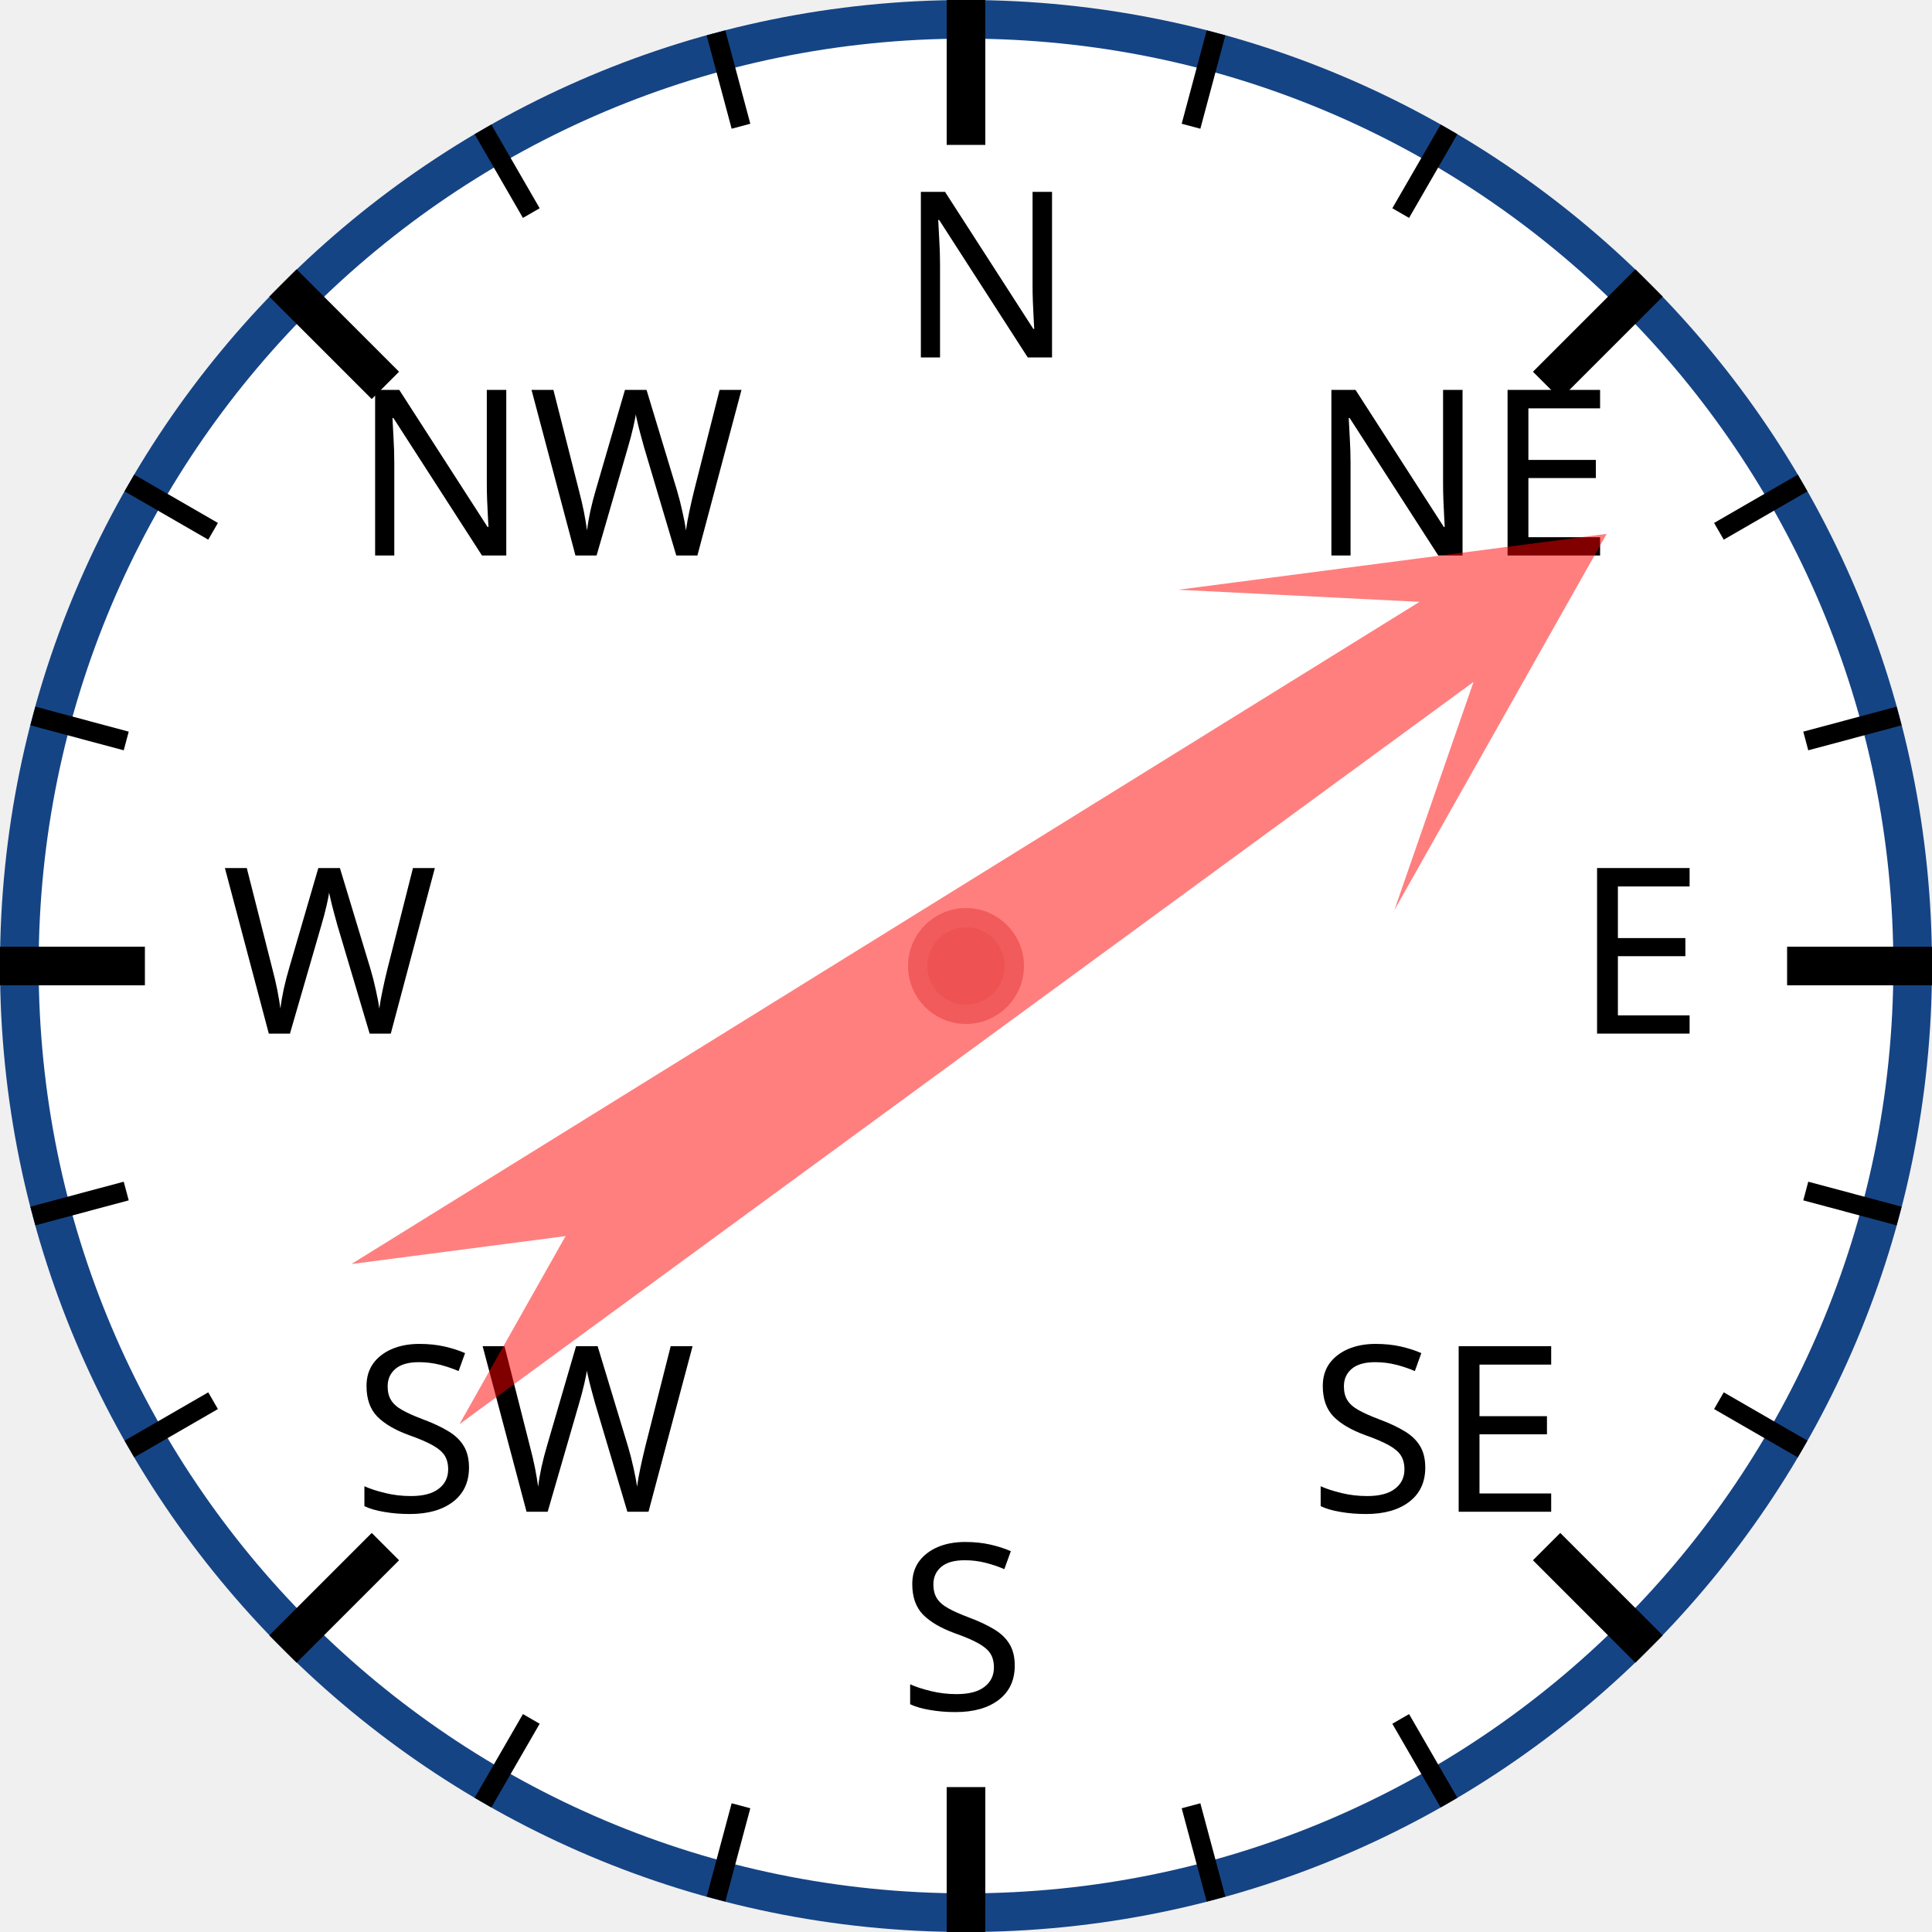
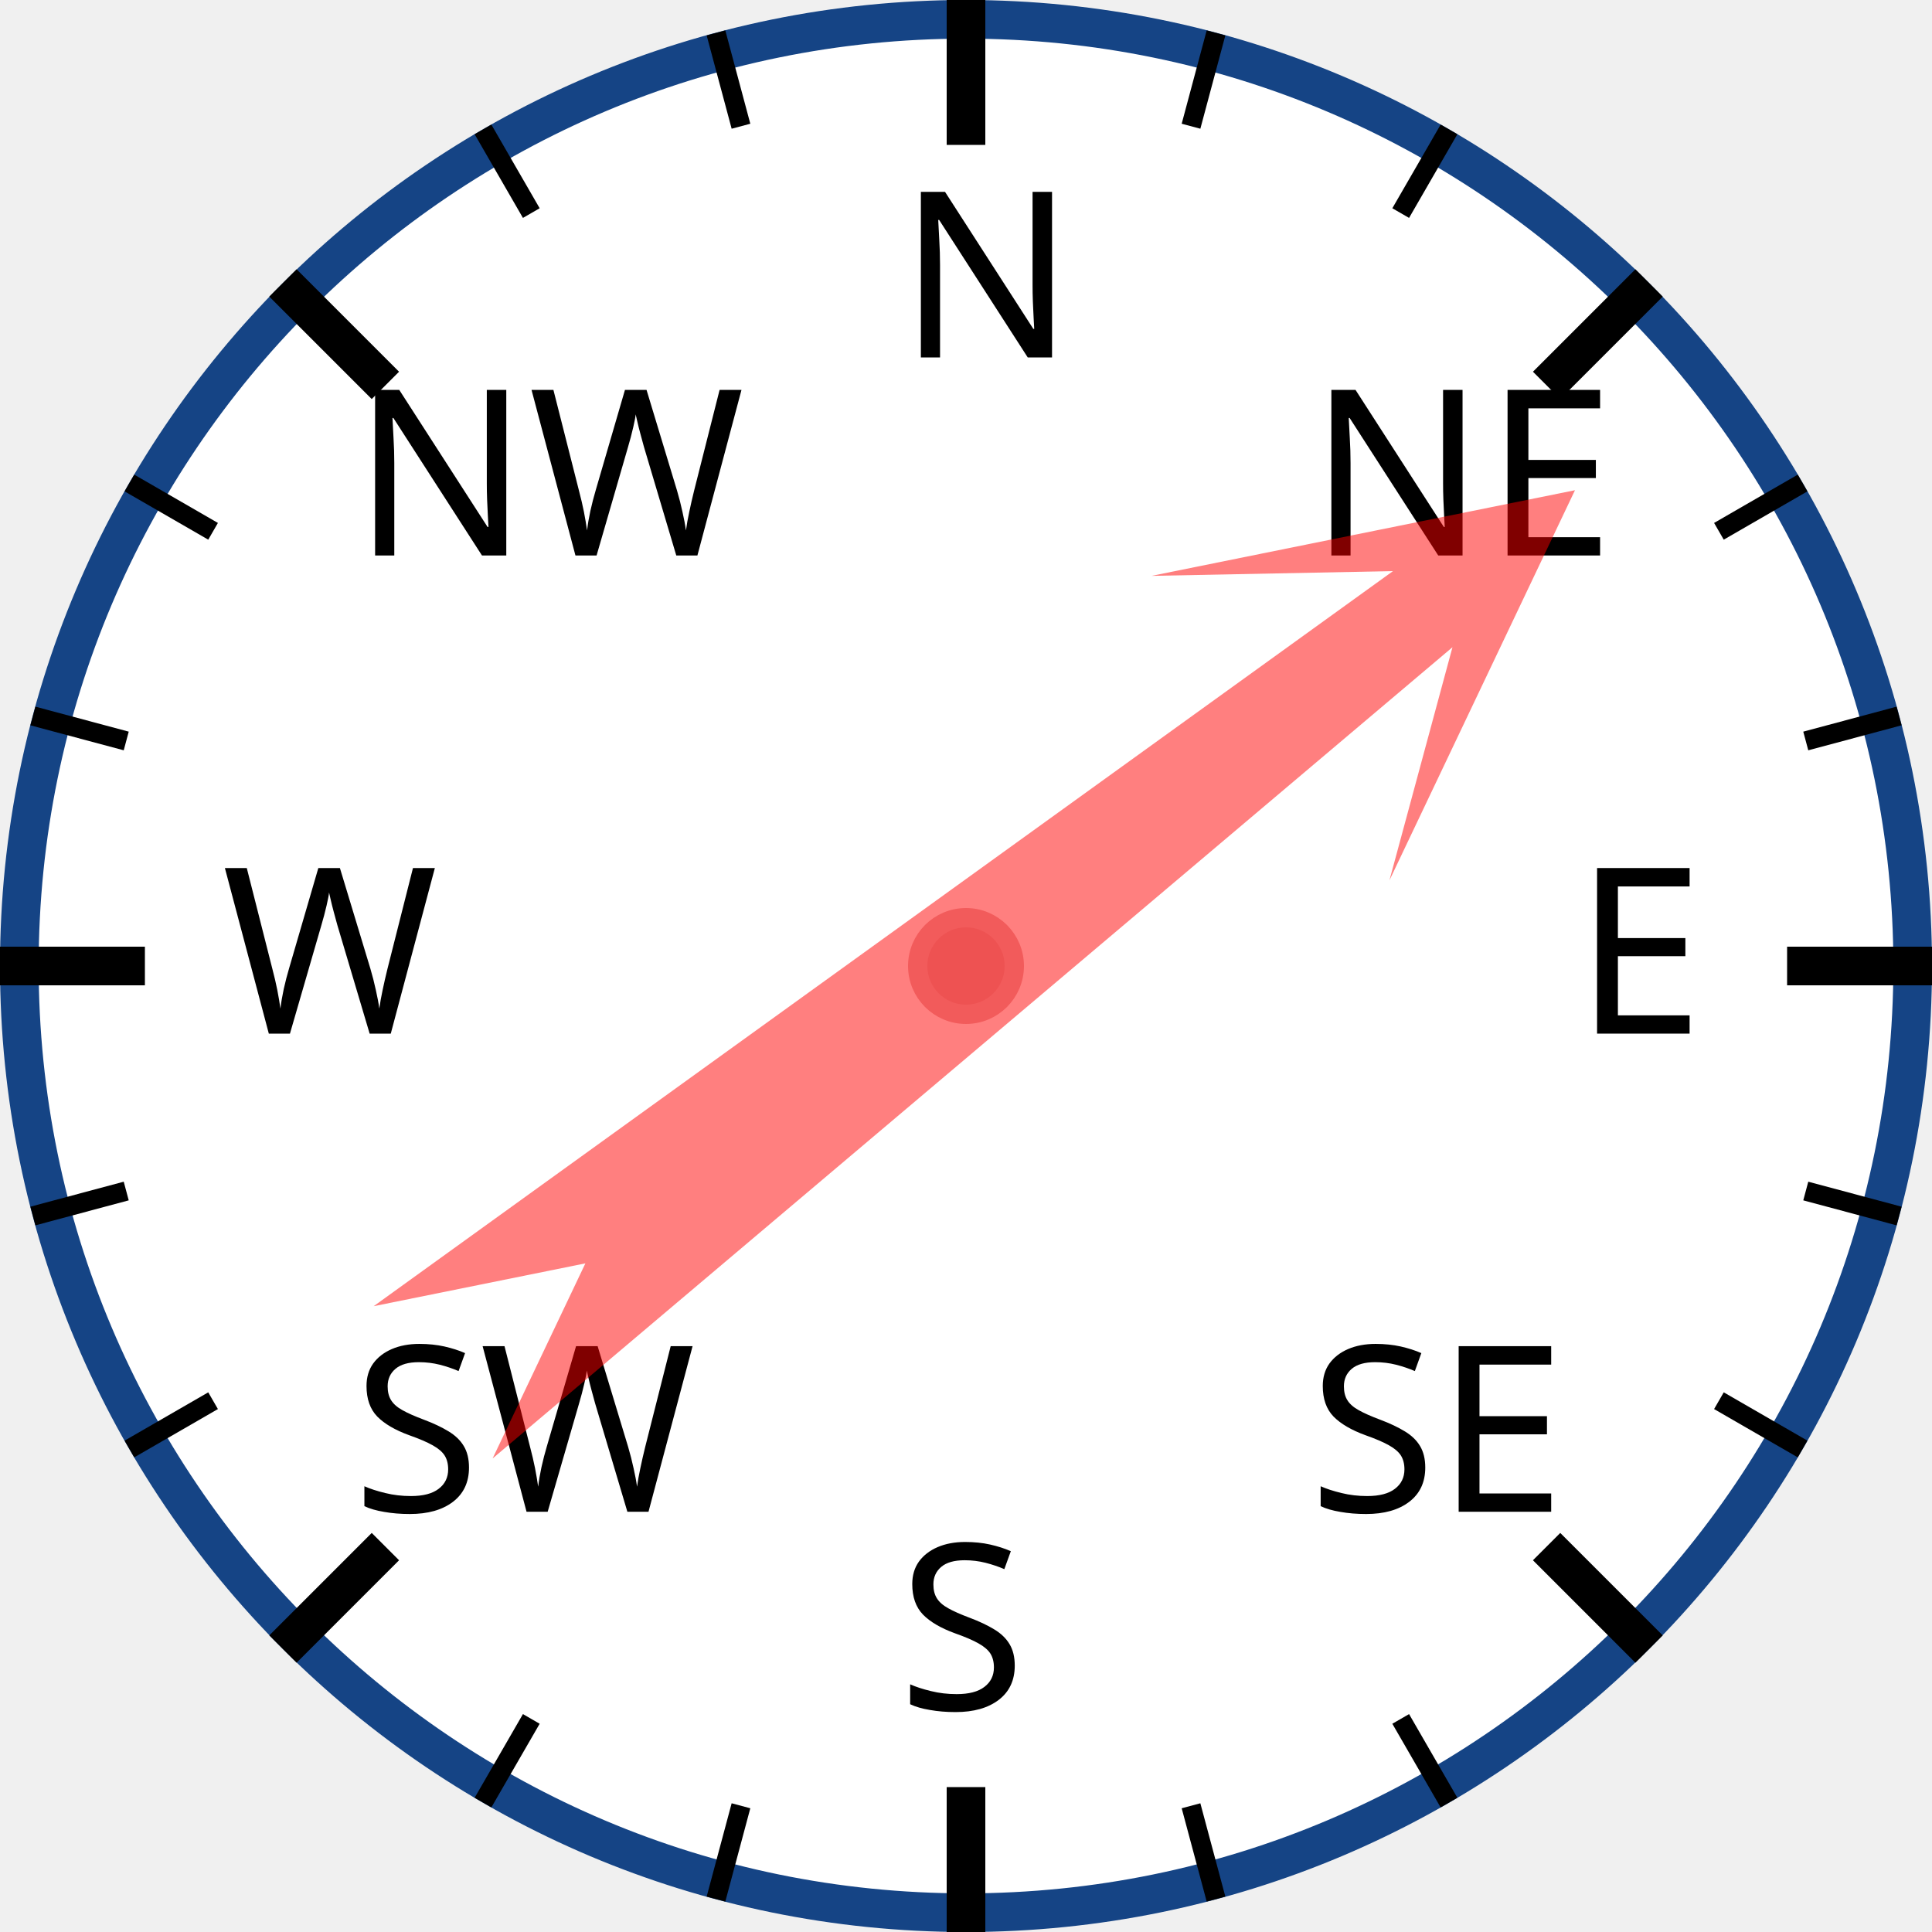
<svg xmlns="http://www.w3.org/2000/svg" width="120px" height="120px" viewBox="0 0 200 200">
  <circle cx="100" cy="100" r="98" style="fill: white; stroke: #154485; stroke-width: 4;" />
  <text x="93.0" y="37.0" style="font-family: sans-serif; font-size: 18pt;">N</text>
  <line x1="100.0" y1="0.0" x2="100.0" y2="15.0" style="stroke: black; stroke-width: 4;" />
  <line x1="74.118" y1="3.407" x2="76.706" y2="13.067" style="stroke: black; stroke-width: 2;" />
  <line x1="50" y1="13.397" x2="55" y2="22.058" style="stroke: black; stroke-width: 2;" />
  <text x="36.503" y="57.503" style="font-family: sans-serif; font-size: 18pt;">NW</text>
  <line x1="29.289" y1="29.289" x2="39.896" y2="39.896" style="stroke: black; stroke-width: 4;" />
  <line x1="13.397" y1="50" x2="22.058" y2="55" style="stroke: black; stroke-width: 2;" />
  <line x1="3.407" y1="74.118" x2="13.067" y2="76.706" style="stroke: black; stroke-width: 2;" />
  <text x="23.0" y="107.0" style="font-family: sans-serif; font-size: 18pt;">W</text>
  <line x1="0.0" y1="100.0" x2="15.0" y2="100.0" style="stroke: black; stroke-width: 4;" />
  <line x1="3.407" y1="125.882" x2="13.067" y2="123.294" style="stroke: black; stroke-width: 2;" />
  <line x1="13.397" y1="150" x2="22.058" y2="145" style="stroke: black; stroke-width: 2;" />
  <text x="36.503" y="156.497" style="font-family: sans-serif; font-size: 18pt;">SW</text>
  <line x1="29.289" y1="170.711" x2="39.896" y2="160.104" style="stroke: black; stroke-width: 4;" />
  <line x1="50" y1="186.603" x2="55" y2="177.942" style="stroke: black; stroke-width: 2;" />
  <line x1="74.118" y1="196.593" x2="76.706" y2="186.933" style="stroke: black; stroke-width: 2;" />
  <text x="93" y="177.0" style="font-family: sans-serif; font-size: 18pt;">S</text>
  <line x1="100" y1="200.0" x2="100" y2="185.0" style="stroke: black; stroke-width: 4;" />
  <line x1="125.882" y1="196.593" x2="123.294" y2="186.933" style="stroke: black; stroke-width: 2;" />
  <line x1="150.0" y1="186.603" x2="145.0" y2="177.942" style="stroke: black; stroke-width: 2;" />
  <text x="135.497" y="156.497" style="font-family: sans-serif; font-size: 18pt;">SE</text>
  <line x1="170.711" y1="170.711" x2="160.104" y2="160.104" style="stroke: black; stroke-width: 4;" />
  <line x1="186.603" y1="150" x2="177.942" y2="145" style="stroke: black; stroke-width: 2;" />
  <line x1="196.593" y1="125.882" x2="186.933" y2="123.294" style="stroke: black; stroke-width: 2;" />
  <text x="163.0" y="107" style="font-family: sans-serif; font-size: 18pt;">E</text>
  <line x1="200.0" y1="100" x2="185.0" y2="100" style="stroke: black; stroke-width: 4;" />
  <line x1="196.593" y1="74.118" x2="186.933" y2="76.706" style="stroke: black; stroke-width: 2;" />
  <line x1="186.603" y1="50" x2="177.942" y2="55" style="stroke: black; stroke-width: 2;" />
  <text x="135.497" y="57.503" style="font-family: sans-serif; font-size: 18pt;">NE</text>
  <line x1="170.711" y1="29.289" x2="160.104" y2="39.896" style="stroke: black; stroke-width: 4;" />
  <line x1="150" y1="13.397" x2="145" y2="22.058" style="stroke: black; stroke-width: 2;" />
  <line x1="125.882" y1="3.407" x2="123.294" y2="13.067" style="stroke: black; stroke-width: 2;" />
-   <polygon points="100 20 120 60 105 40 110 170 100 150 90 170 95 40 80 60" style="fill: red; fill-opacity: 0.5;" transform="rotate(56,100,100)" />
+   <polygon points="100 20 120 60 105 40 110 170 100 150 90 170 95 40 80 60" style="fill: red; fill-opacity: 0.5;" transform="rotate(52,100,100)" />
  <circle cx="100" cy="100" r="5" style="fill: #EE5252; stroke: #F25B5B; stroke-width: 2;" />
</svg>
